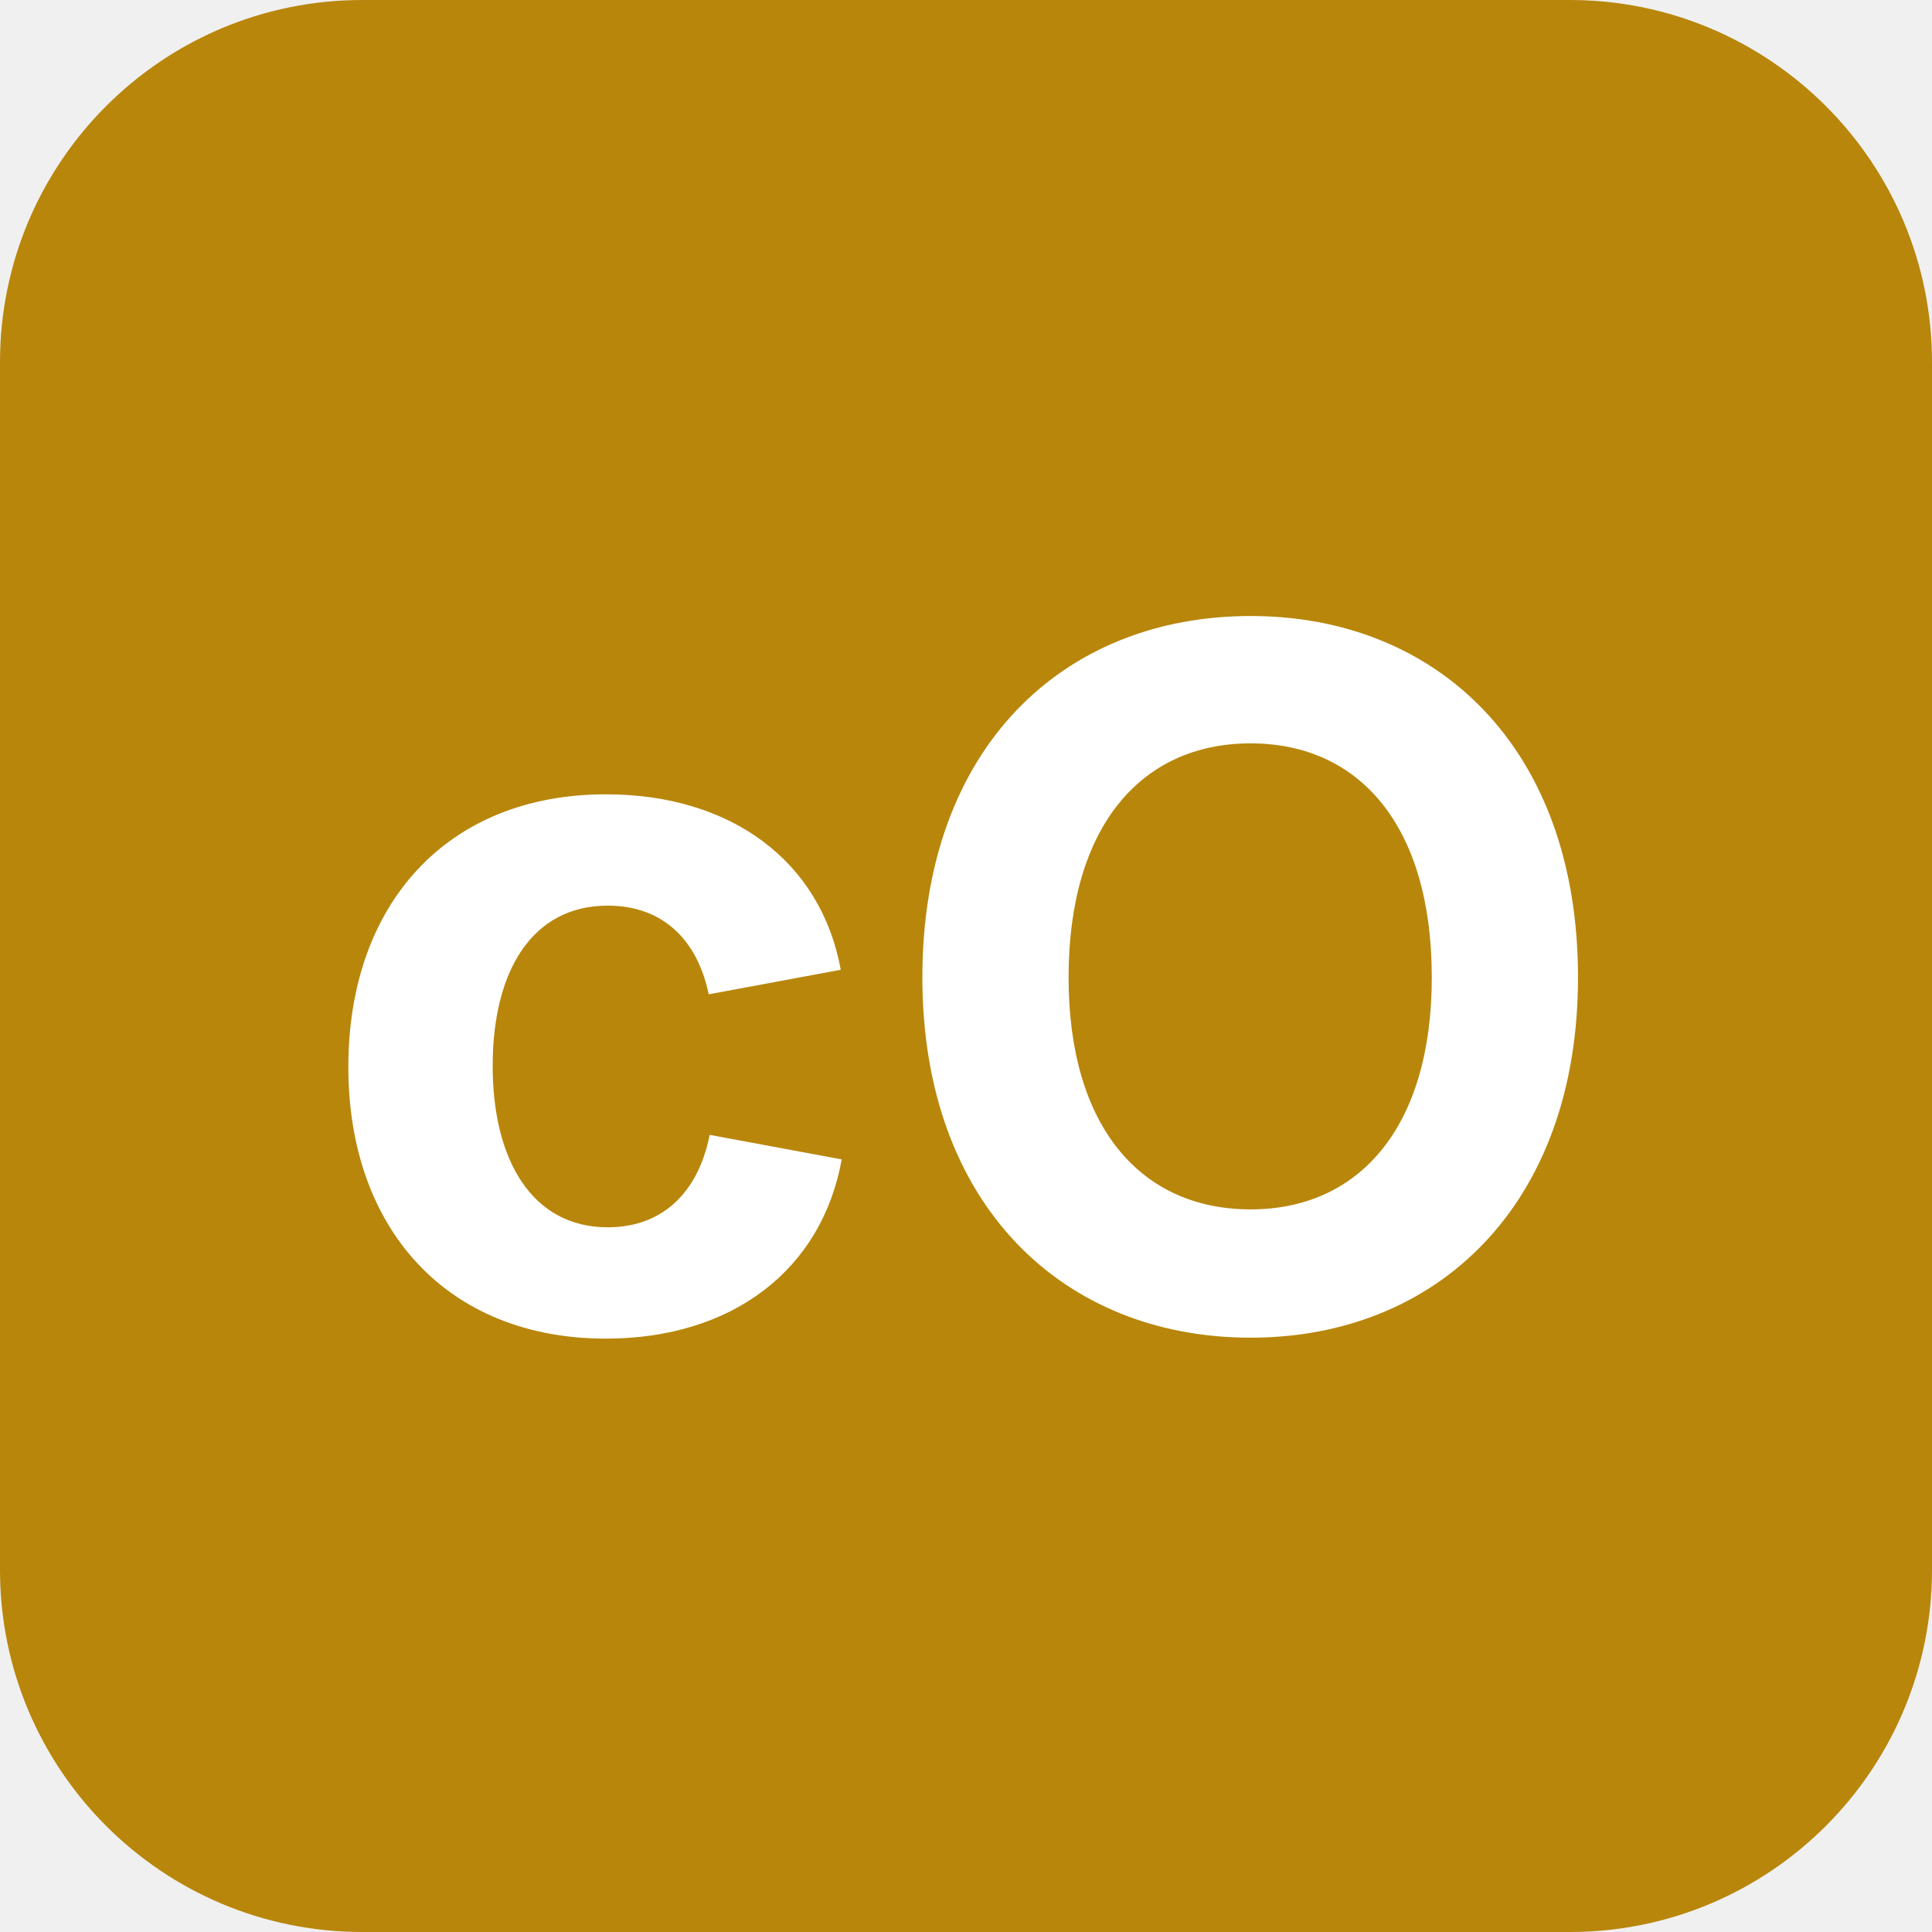
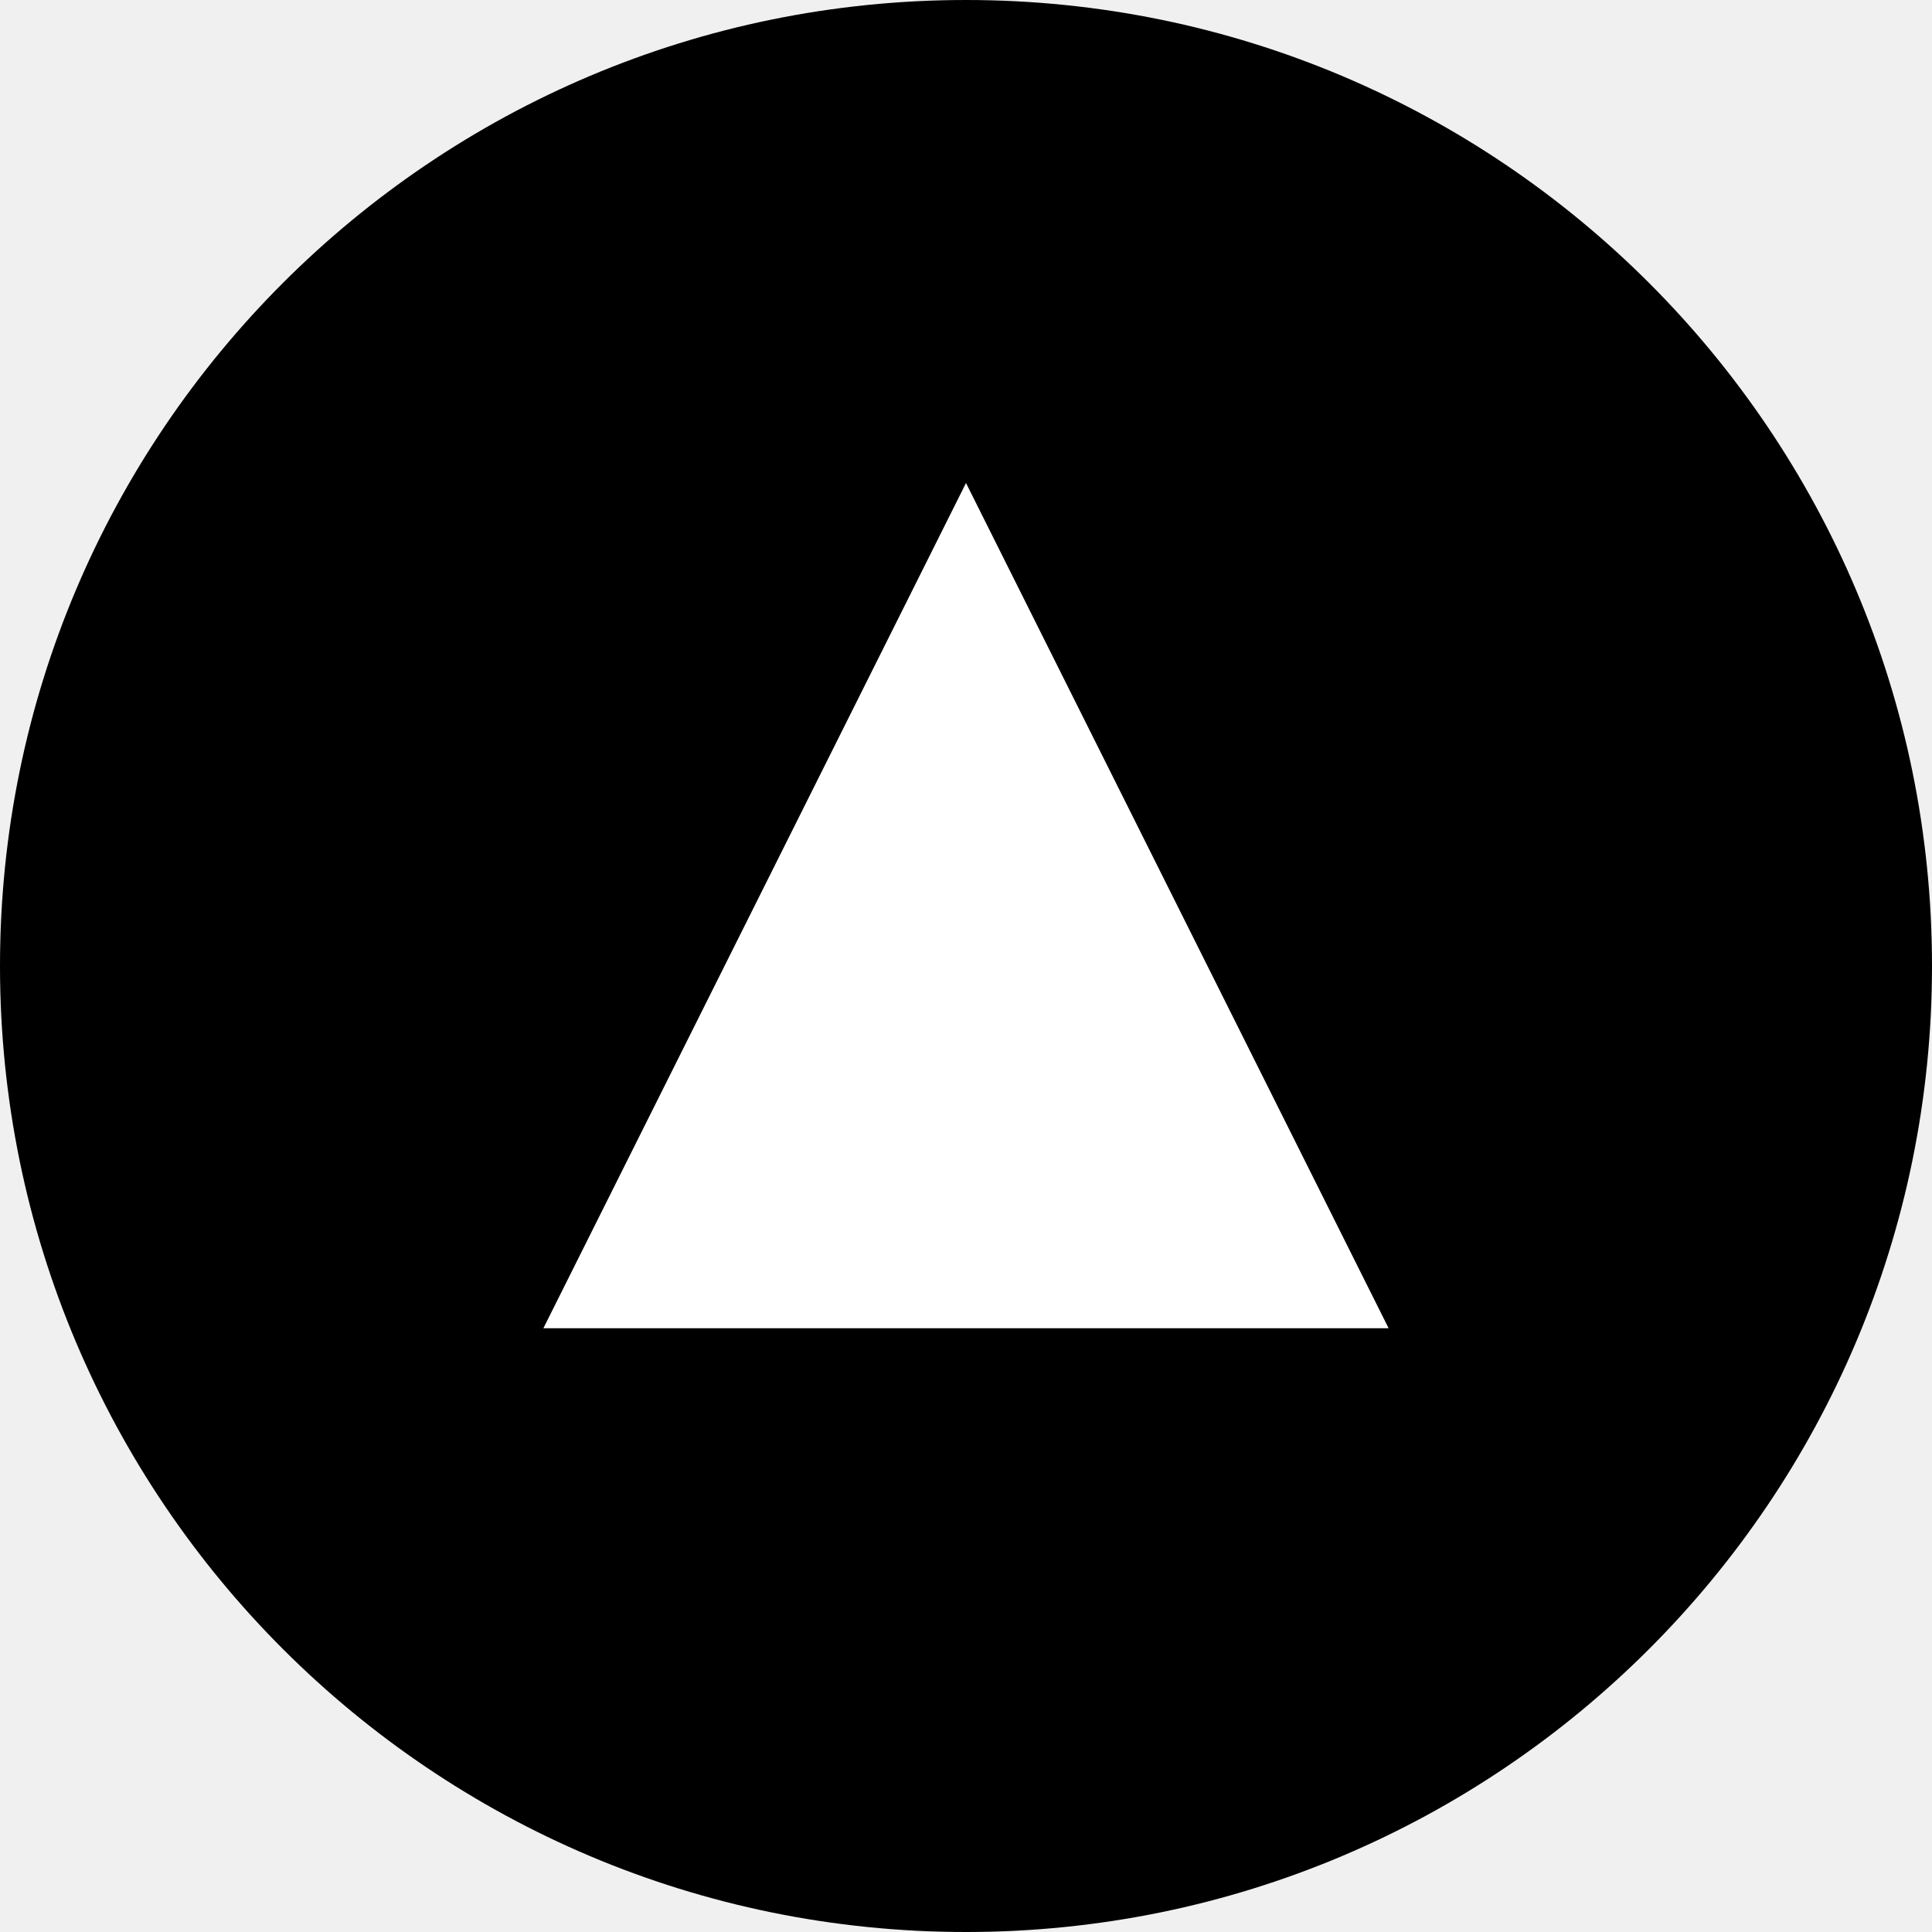
<svg xmlns="http://www.w3.org/2000/svg" width="32" height="32" viewBox="0 0 32 32">
-   <rect width="32" height="32" rx="6" fill="#B8860B" />
-   <text x="16" y="22" text-anchor="middle" font-family="system-ui, -apple-system, sans-serif" font-size="16" font-weight="700" fill="white">cO</text>
+   <circle cx="16" cy="16" r="16" fill="#000" />
+   <polygon points="16,8 23,22 9,22" fill="#fff" />
</svg>
